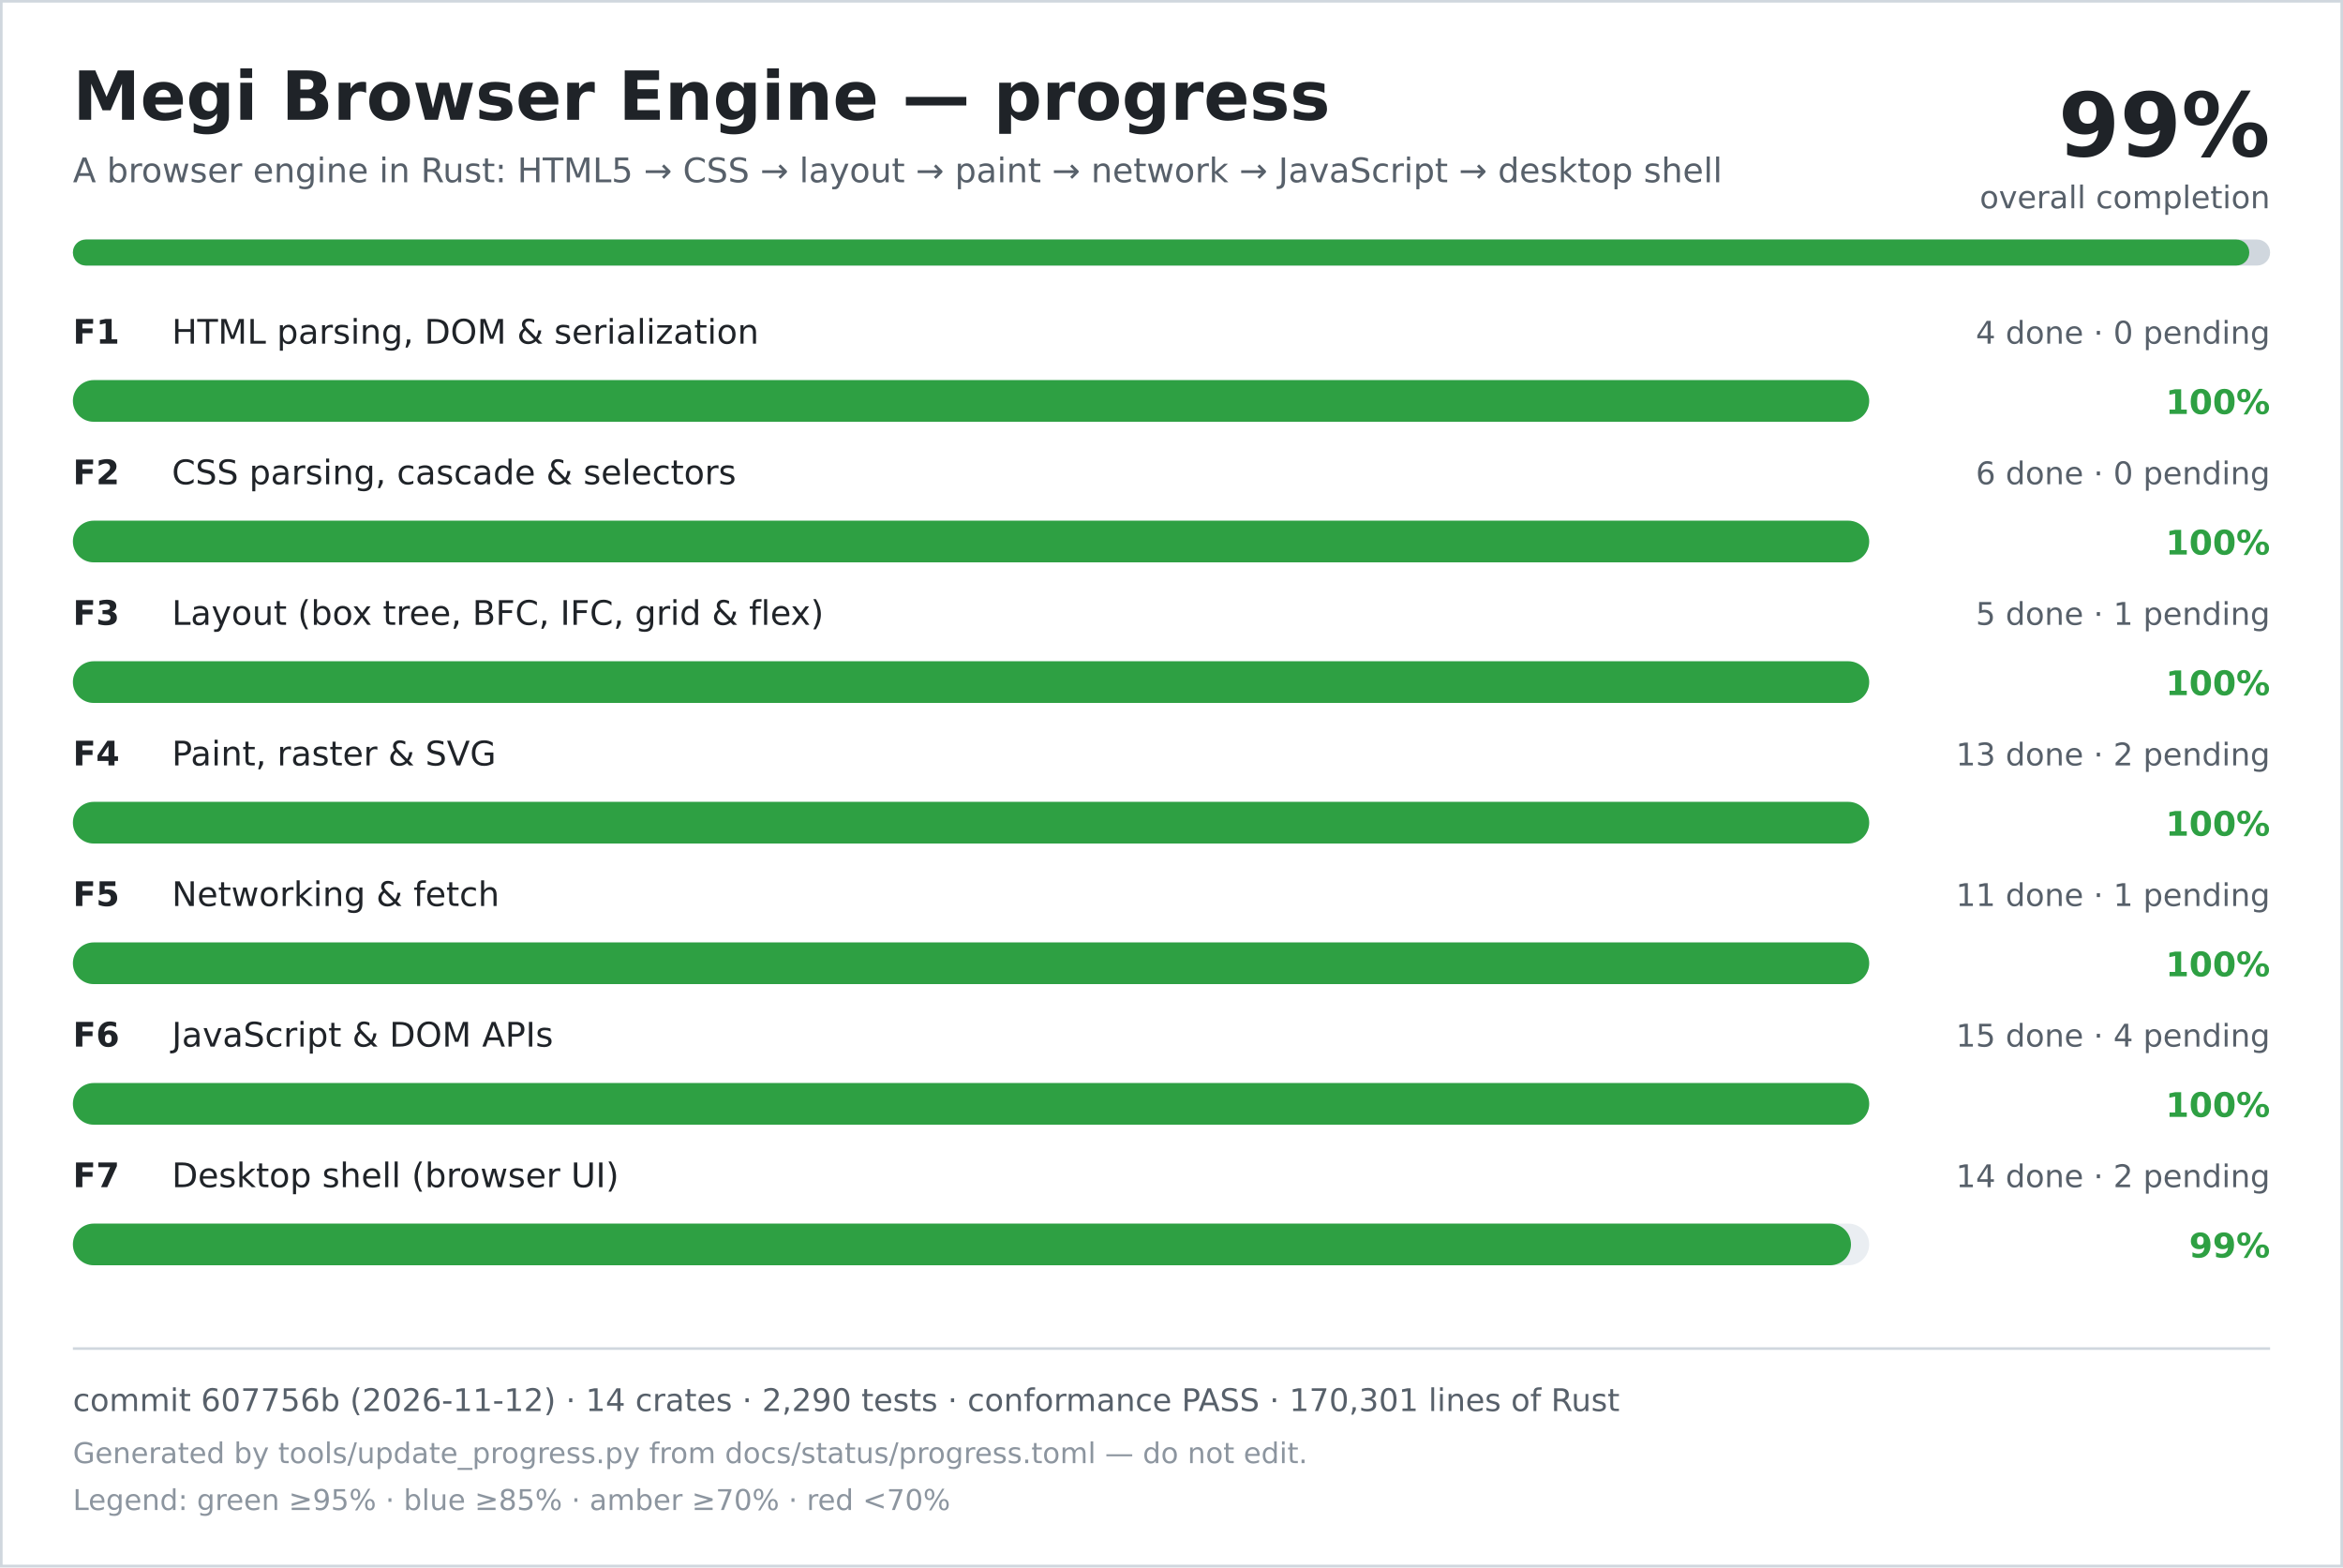
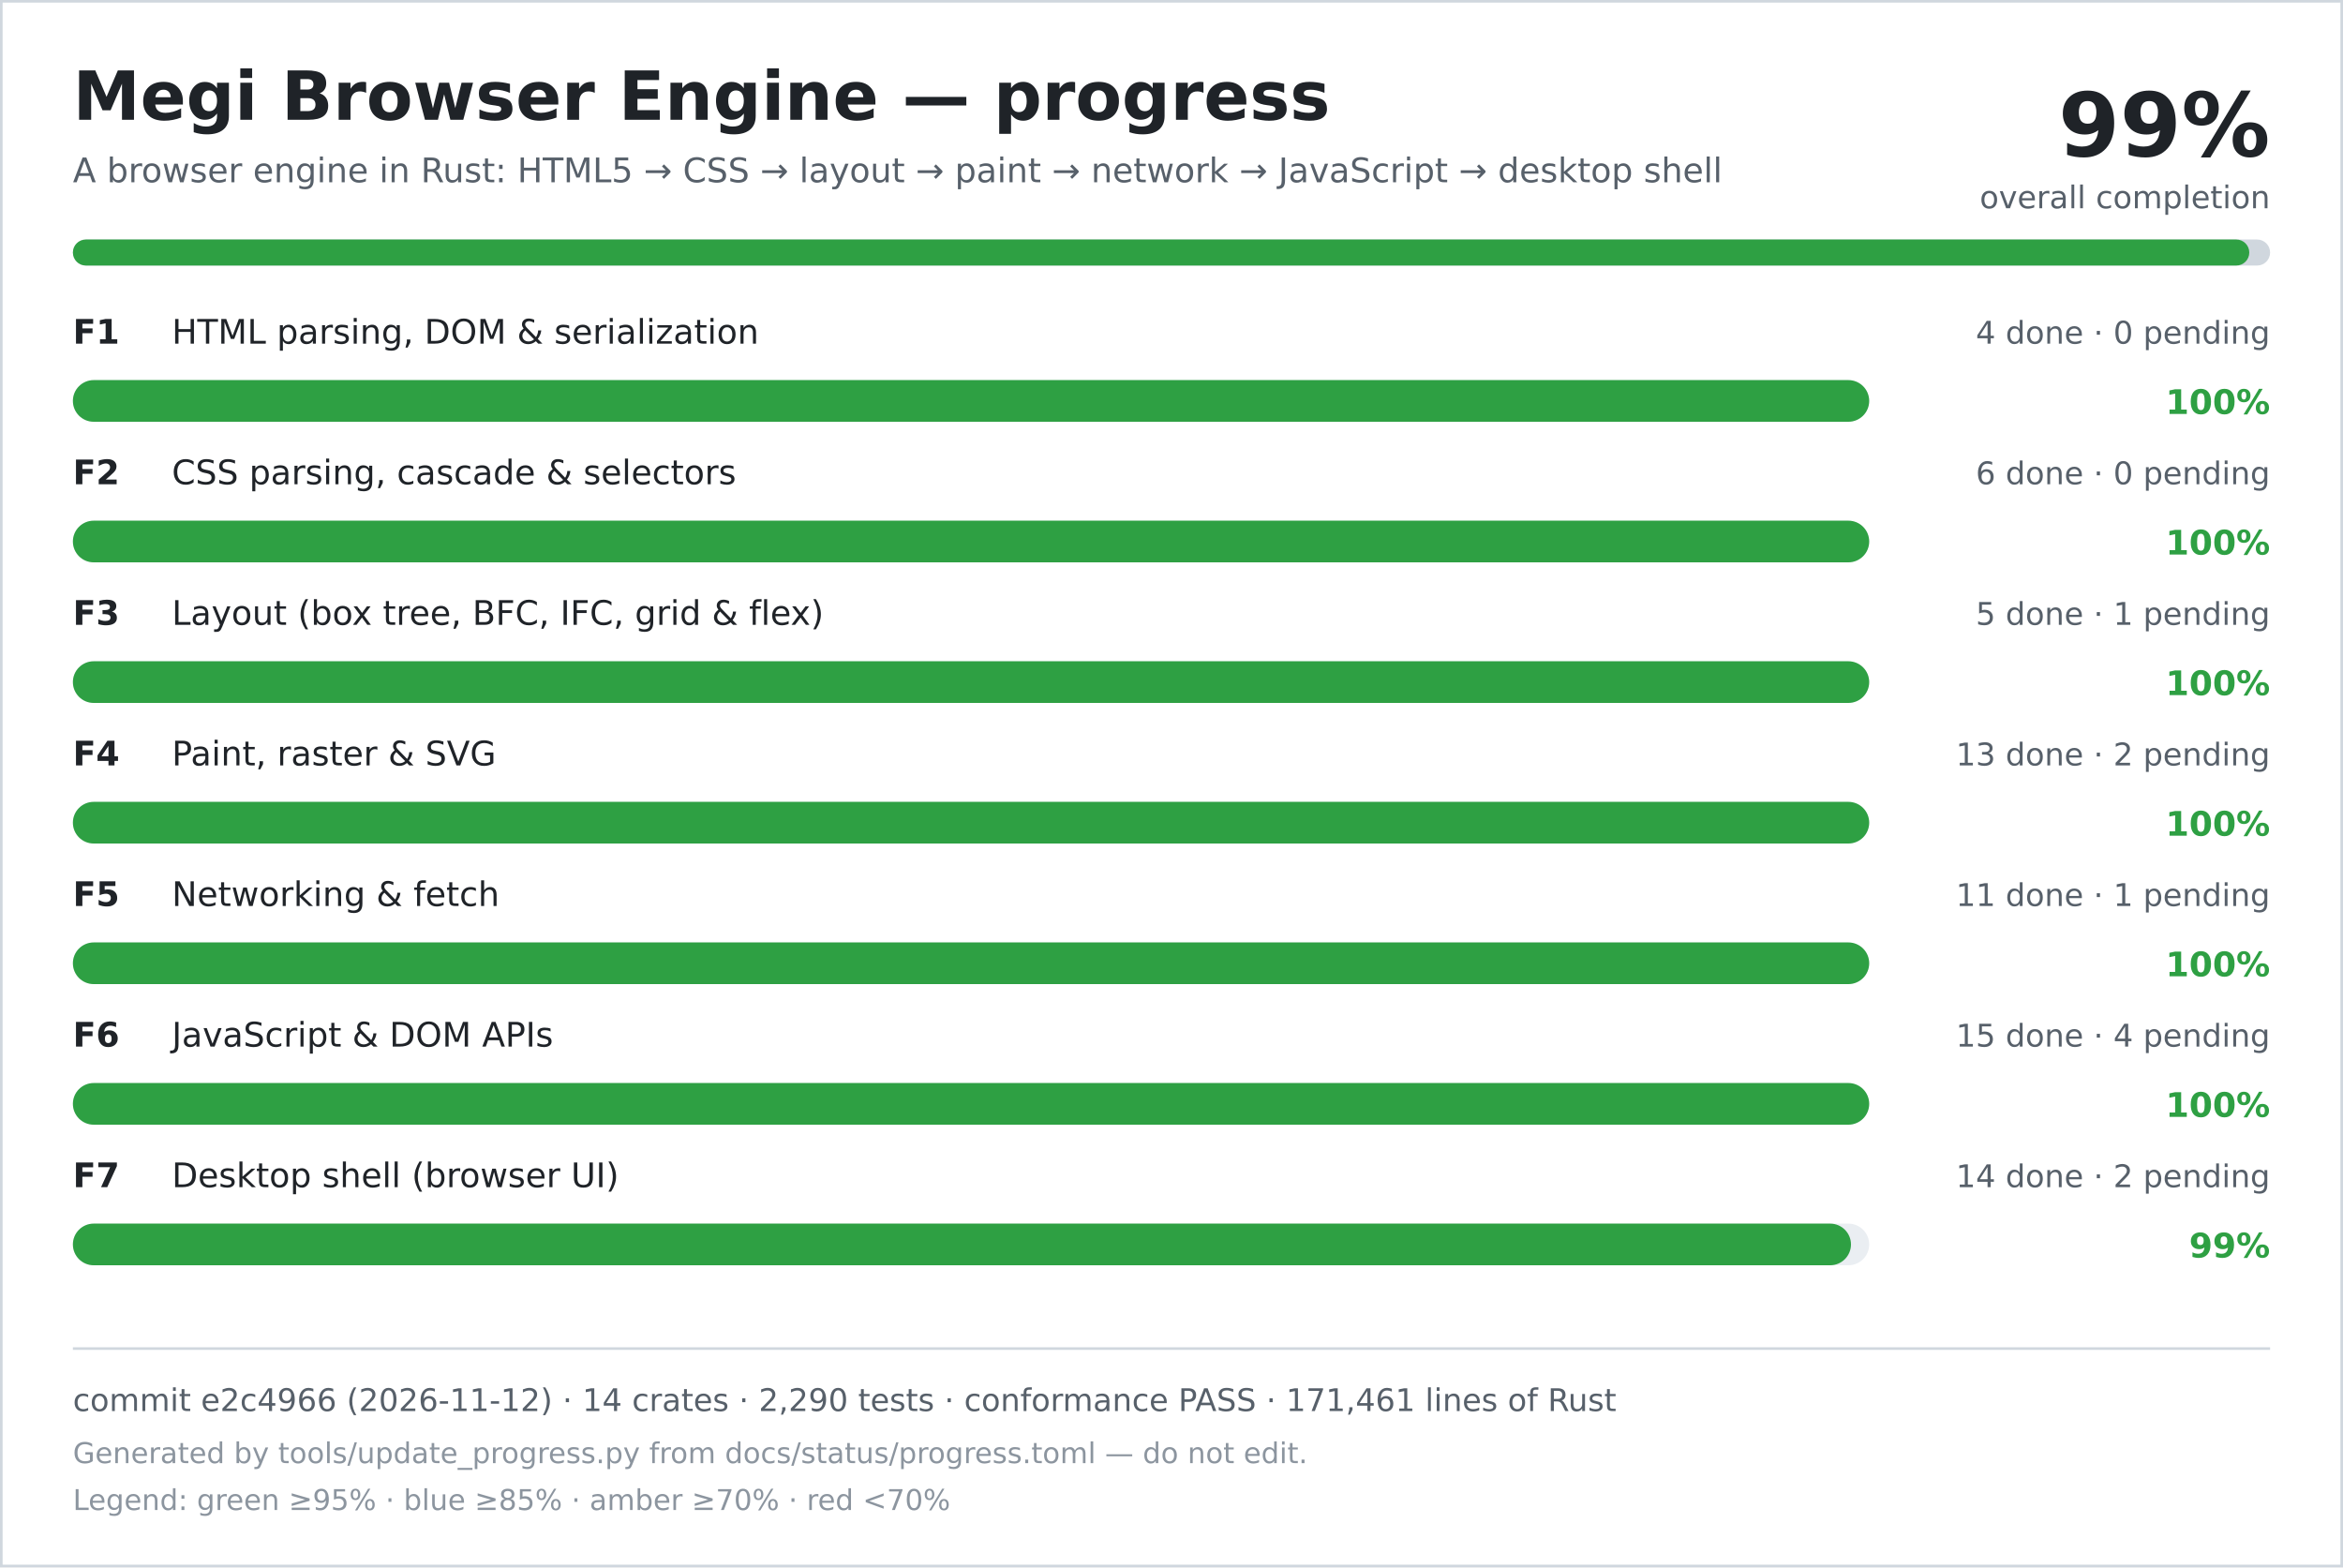
<svg xmlns="http://www.w3.org/2000/svg" width="900" height="602" viewBox="0 0 900 602" role="img" aria-labelledby="title desc">
  <rect width="900" height="602" fill="#ffffff" />
  <rect x="0.5" y="0.5" width="899" height="601" fill="none" stroke="#d0d7de" />
  <text x="28" y="46" font-family="DejaVu Sans, Verdana, sans-serif" font-size="26" font-weight="700" fill="#1f2328">Megi Browser Engine — progress</text>
  <text x="28" y="70" font-family="DejaVu Sans, Verdana, sans-serif" font-size="13" fill="#57606a">A browser engine in Rust: HTML5 → CSS → layout → paint → network → JavaScript → desktop shell</text>
  <text x="872" y="60" text-anchor="end" font-family="DejaVu Sans, Verdana, sans-serif" font-size="34" font-weight="700" fill="#1f2328">99%</text>
  <text x="872" y="80" text-anchor="end" font-family="DejaVu Sans, Verdana, sans-serif" font-size="12" fill="#57606a">overall completion</text>
  <rect x="28" y="92" width="844" height="10" rx="5" fill="#d0d7de" />
  <rect x="28" y="92" width="836" height="10" rx="5" fill="#2ea043" />
  <text x="28" y="132" font-family="DejaVu Sans, Verdana, sans-serif" font-size="13" font-weight="700" fill="#1f2328">F1</text>
  <text x="66" y="132" font-family="DejaVu Sans, Verdana, sans-serif" font-size="13" fill="#1f2328">HTML parsing, DOM &amp; serialization</text>
  <text x="872" y="132" text-anchor="end" font-family="DejaVu Sans, Verdana, sans-serif" font-size="12" fill="#57606a">4 done · 0 pending</text>
  <rect x="28" y="146" width="690" height="16" rx="8" fill="#eaeef2" />
  <rect x="28" y="146" width="690" height="16" rx="8" fill="#2ea043" />
  <text x="872" y="159" text-anchor="end" font-family="DejaVu Sans, Verdana, sans-serif" font-size="13" font-weight="700" fill="#2ea043">100%</text>
  <text x="28" y="186" font-family="DejaVu Sans, Verdana, sans-serif" font-size="13" font-weight="700" fill="#1f2328">F2</text>
  <text x="66" y="186" font-family="DejaVu Sans, Verdana, sans-serif" font-size="13" fill="#1f2328">CSS parsing, cascade &amp; selectors</text>
  <text x="872" y="186" text-anchor="end" font-family="DejaVu Sans, Verdana, sans-serif" font-size="12" fill="#57606a">6 done · 0 pending</text>
  <rect x="28" y="200" width="690" height="16" rx="8" fill="#eaeef2" />
  <rect x="28" y="200" width="690" height="16" rx="8" fill="#2ea043" />
  <text x="872" y="213" text-anchor="end" font-family="DejaVu Sans, Verdana, sans-serif" font-size="13" font-weight="700" fill="#2ea043">100%</text>
  <text x="28" y="240" font-family="DejaVu Sans, Verdana, sans-serif" font-size="13" font-weight="700" fill="#1f2328">F3</text>
  <text x="66" y="240" font-family="DejaVu Sans, Verdana, sans-serif" font-size="13" fill="#1f2328">Layout (box tree, BFC, IFC, grid &amp; flex)</text>
  <text x="872" y="240" text-anchor="end" font-family="DejaVu Sans, Verdana, sans-serif" font-size="12" fill="#57606a">5 done · 1 pending</text>
  <rect x="28" y="254" width="690" height="16" rx="8" fill="#eaeef2" />
  <rect x="28" y="254" width="690" height="16" rx="8" fill="#2ea043" />
  <text x="872" y="267" text-anchor="end" font-family="DejaVu Sans, Verdana, sans-serif" font-size="13" font-weight="700" fill="#2ea043">100%</text>
  <text x="28" y="294" font-family="DejaVu Sans, Verdana, sans-serif" font-size="13" font-weight="700" fill="#1f2328">F4</text>
  <text x="66" y="294" font-family="DejaVu Sans, Verdana, sans-serif" font-size="13" fill="#1f2328">Paint, raster &amp; SVG</text>
  <text x="872" y="294" text-anchor="end" font-family="DejaVu Sans, Verdana, sans-serif" font-size="12" fill="#57606a">13 done · 2 pending</text>
  <rect x="28" y="308" width="690" height="16" rx="8" fill="#eaeef2" />
  <rect x="28" y="308" width="690" height="16" rx="8" fill="#2ea043" />
  <text x="872" y="321" text-anchor="end" font-family="DejaVu Sans, Verdana, sans-serif" font-size="13" font-weight="700" fill="#2ea043">100%</text>
  <text x="28" y="348" font-family="DejaVu Sans, Verdana, sans-serif" font-size="13" font-weight="700" fill="#1f2328">F5</text>
  <text x="66" y="348" font-family="DejaVu Sans, Verdana, sans-serif" font-size="13" fill="#1f2328">Networking &amp; fetch</text>
  <text x="872" y="348" text-anchor="end" font-family="DejaVu Sans, Verdana, sans-serif" font-size="12" fill="#57606a">11 done · 1 pending</text>
  <rect x="28" y="362" width="690" height="16" rx="8" fill="#eaeef2" />
  <rect x="28" y="362" width="690" height="16" rx="8" fill="#2ea043" />
  <text x="872" y="375" text-anchor="end" font-family="DejaVu Sans, Verdana, sans-serif" font-size="13" font-weight="700" fill="#2ea043">100%</text>
  <text x="28" y="402" font-family="DejaVu Sans, Verdana, sans-serif" font-size="13" font-weight="700" fill="#1f2328">F6</text>
  <text x="66" y="402" font-family="DejaVu Sans, Verdana, sans-serif" font-size="13" fill="#1f2328">JavaScript &amp; DOM APIs</text>
  <text x="872" y="402" text-anchor="end" font-family="DejaVu Sans, Verdana, sans-serif" font-size="12" fill="#57606a">15 done · 4 pending</text>
  <rect x="28" y="416" width="690" height="16" rx="8" fill="#eaeef2" />
  <rect x="28" y="416" width="690" height="16" rx="8" fill="#2ea043" />
  <text x="872" y="429" text-anchor="end" font-family="DejaVu Sans, Verdana, sans-serif" font-size="13" font-weight="700" fill="#2ea043">100%</text>
  <text x="28" y="456" font-family="DejaVu Sans, Verdana, sans-serif" font-size="13" font-weight="700" fill="#1f2328">F7</text>
  <text x="66" y="456" font-family="DejaVu Sans, Verdana, sans-serif" font-size="13" fill="#1f2328">Desktop shell (browser UI)</text>
  <text x="872" y="456" text-anchor="end" font-family="DejaVu Sans, Verdana, sans-serif" font-size="12" fill="#57606a">14 done · 2 pending</text>
  <rect x="28" y="470" width="690" height="16" rx="8" fill="#eaeef2" />
  <rect x="28" y="470" width="683" height="16" rx="8" fill="#2ea043" />
  <text x="872" y="483" text-anchor="end" font-family="DejaVu Sans, Verdana, sans-serif" font-size="13" font-weight="700" fill="#2ea043">99%</text>
  <line x1="28" y1="518" x2="872" y2="518" stroke="#d0d7de" />
-   <text x="28" y="542" font-family="DejaVu Sans, Verdana, sans-serif" font-size="12" fill="#57606a">commit 607756b (2026-11-12) · 14 crates · 2,290 tests · conformance PASS · 170,301 lines of Rust</text>
+   <text x="28" y="542" font-family="DejaVu Sans, Verdana, sans-serif" font-size="12" fill="#57606a">commit e2c4966 (2026-11-12) · 14 crates · 2,290 tests · conformance PASS · 171,461 lines of Rust</text>
  <text x="28" y="562" font-family="DejaVu Sans, Verdana, sans-serif" font-size="11" fill="#8c959f">Generated by tools/update_progress.py from docs/status/progress.toml — do not edit.</text>
  <text x="28" y="580" font-family="DejaVu Sans, Verdana, sans-serif" font-size="11" fill="#8c959f">Legend: green ≥95% · blue ≥85% · amber ≥70% · red &lt;70%</text>
</svg>
